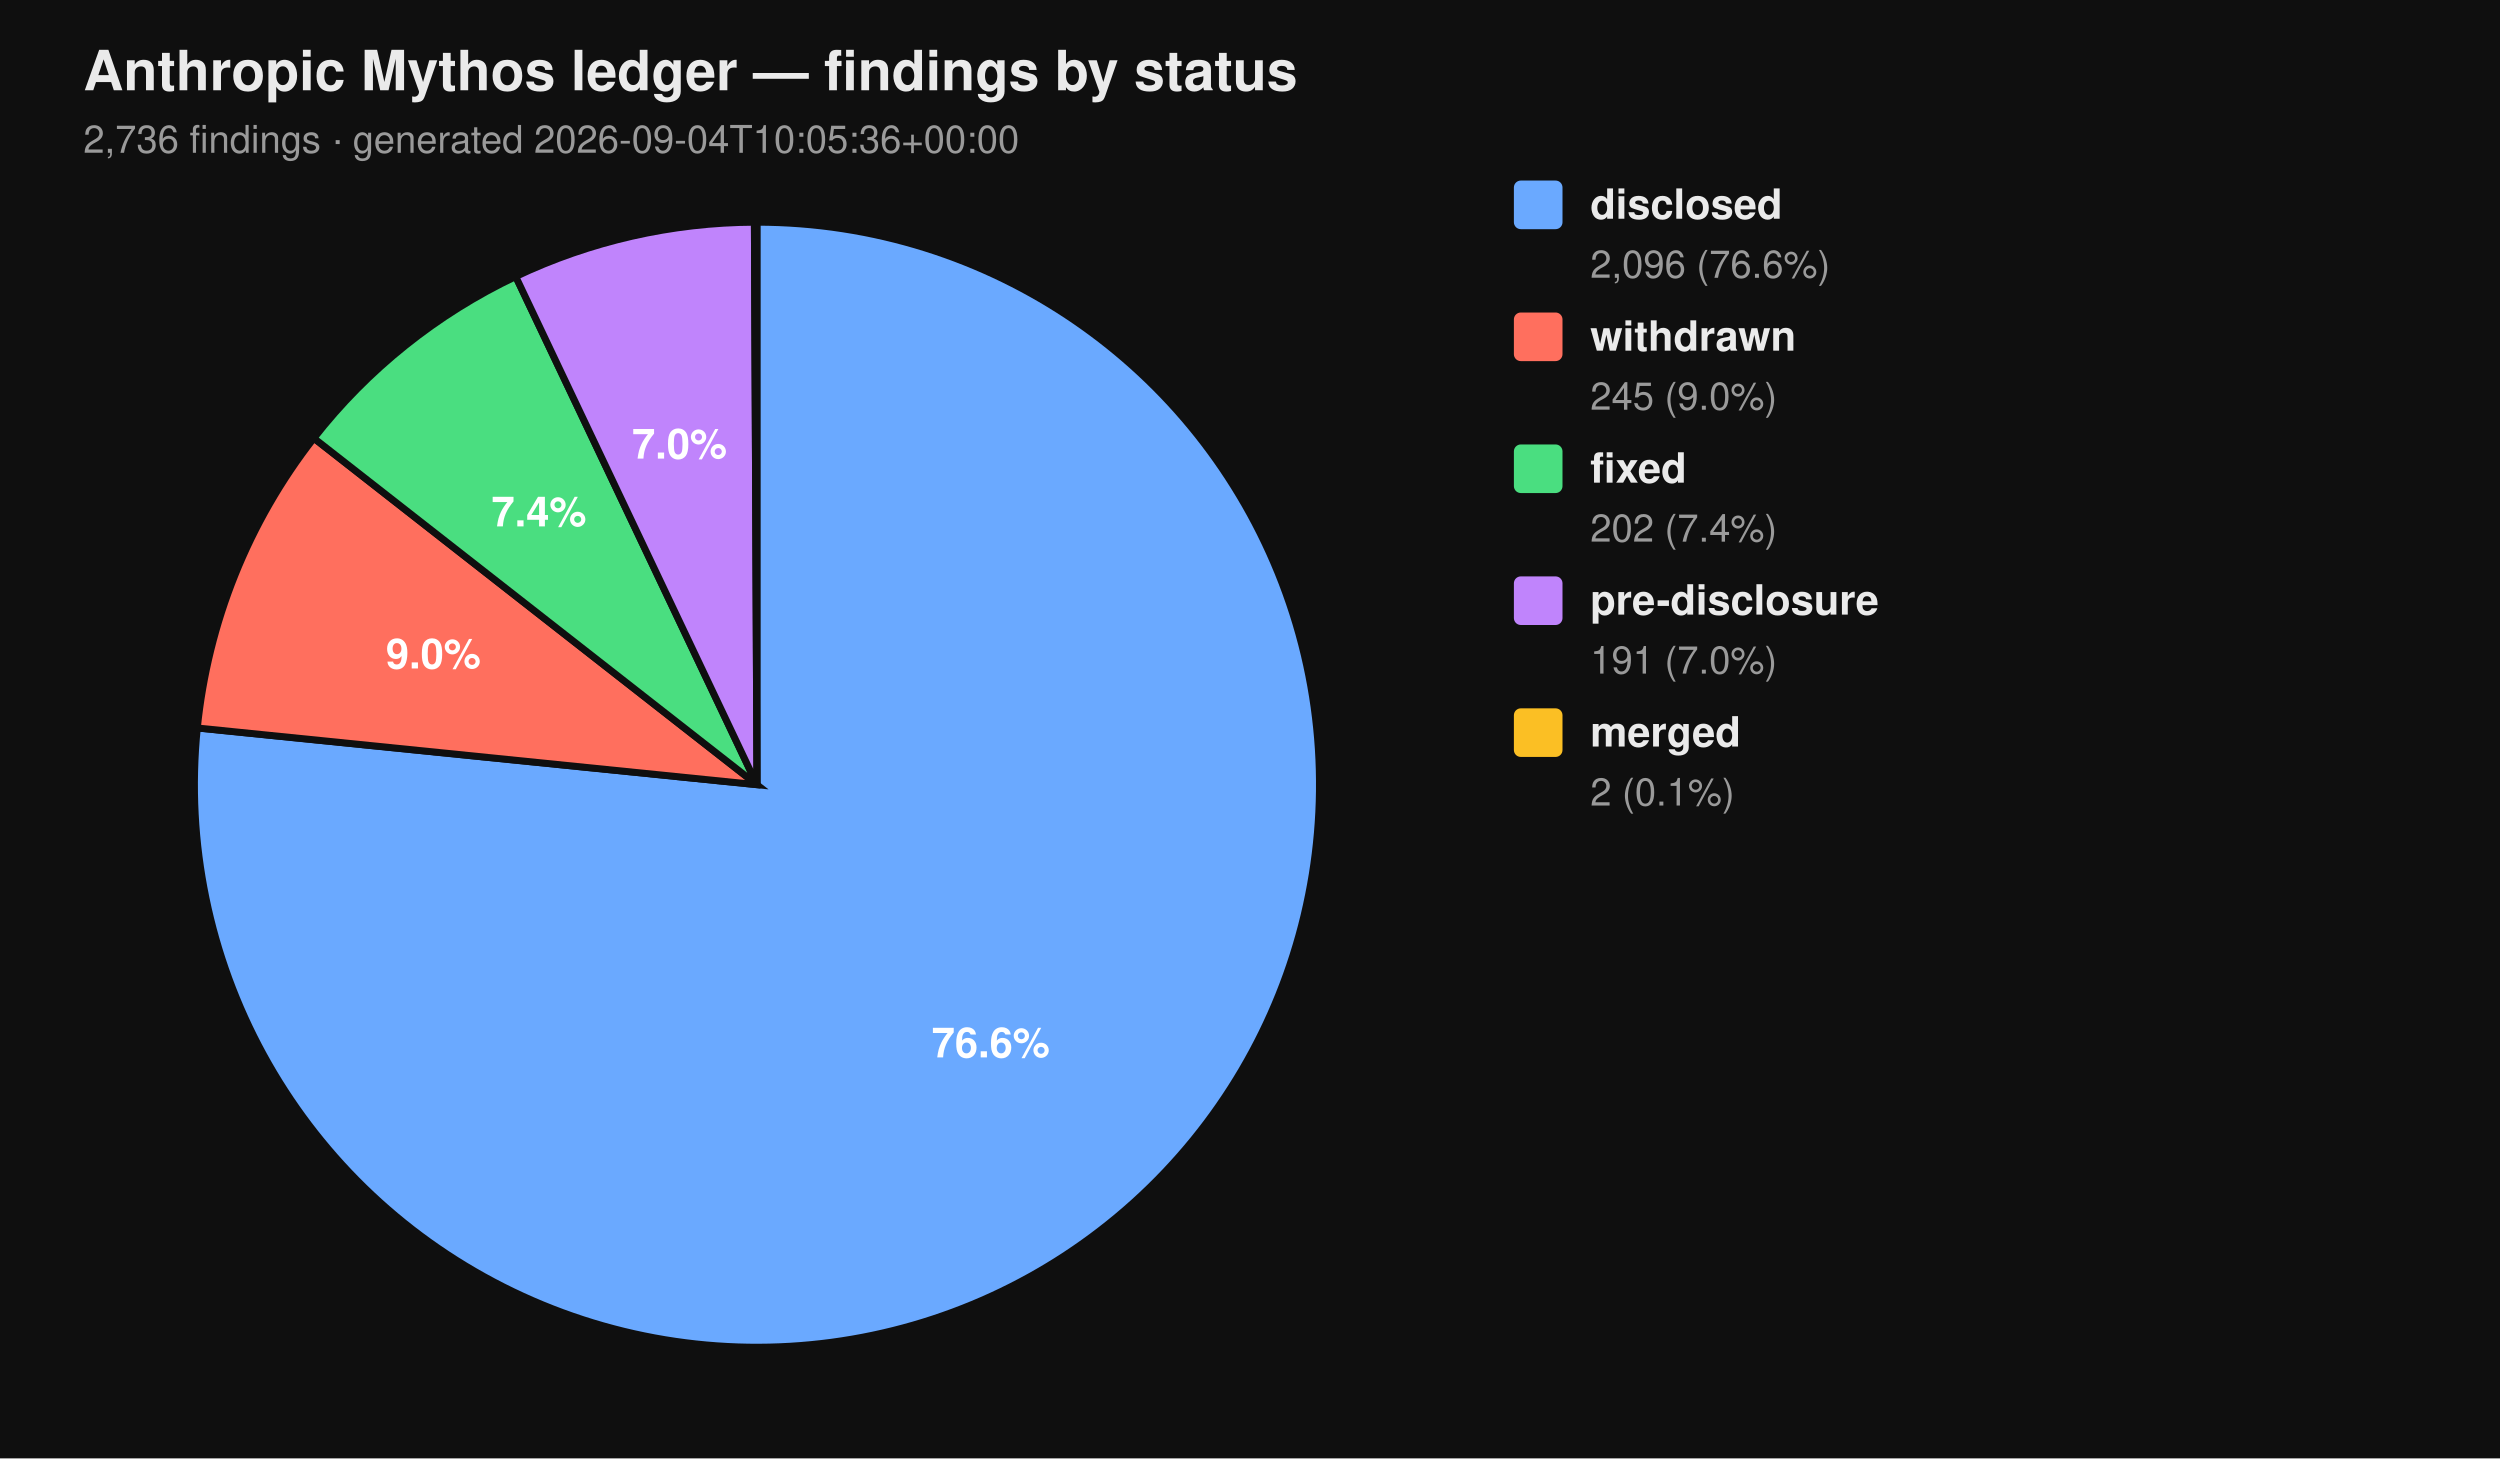
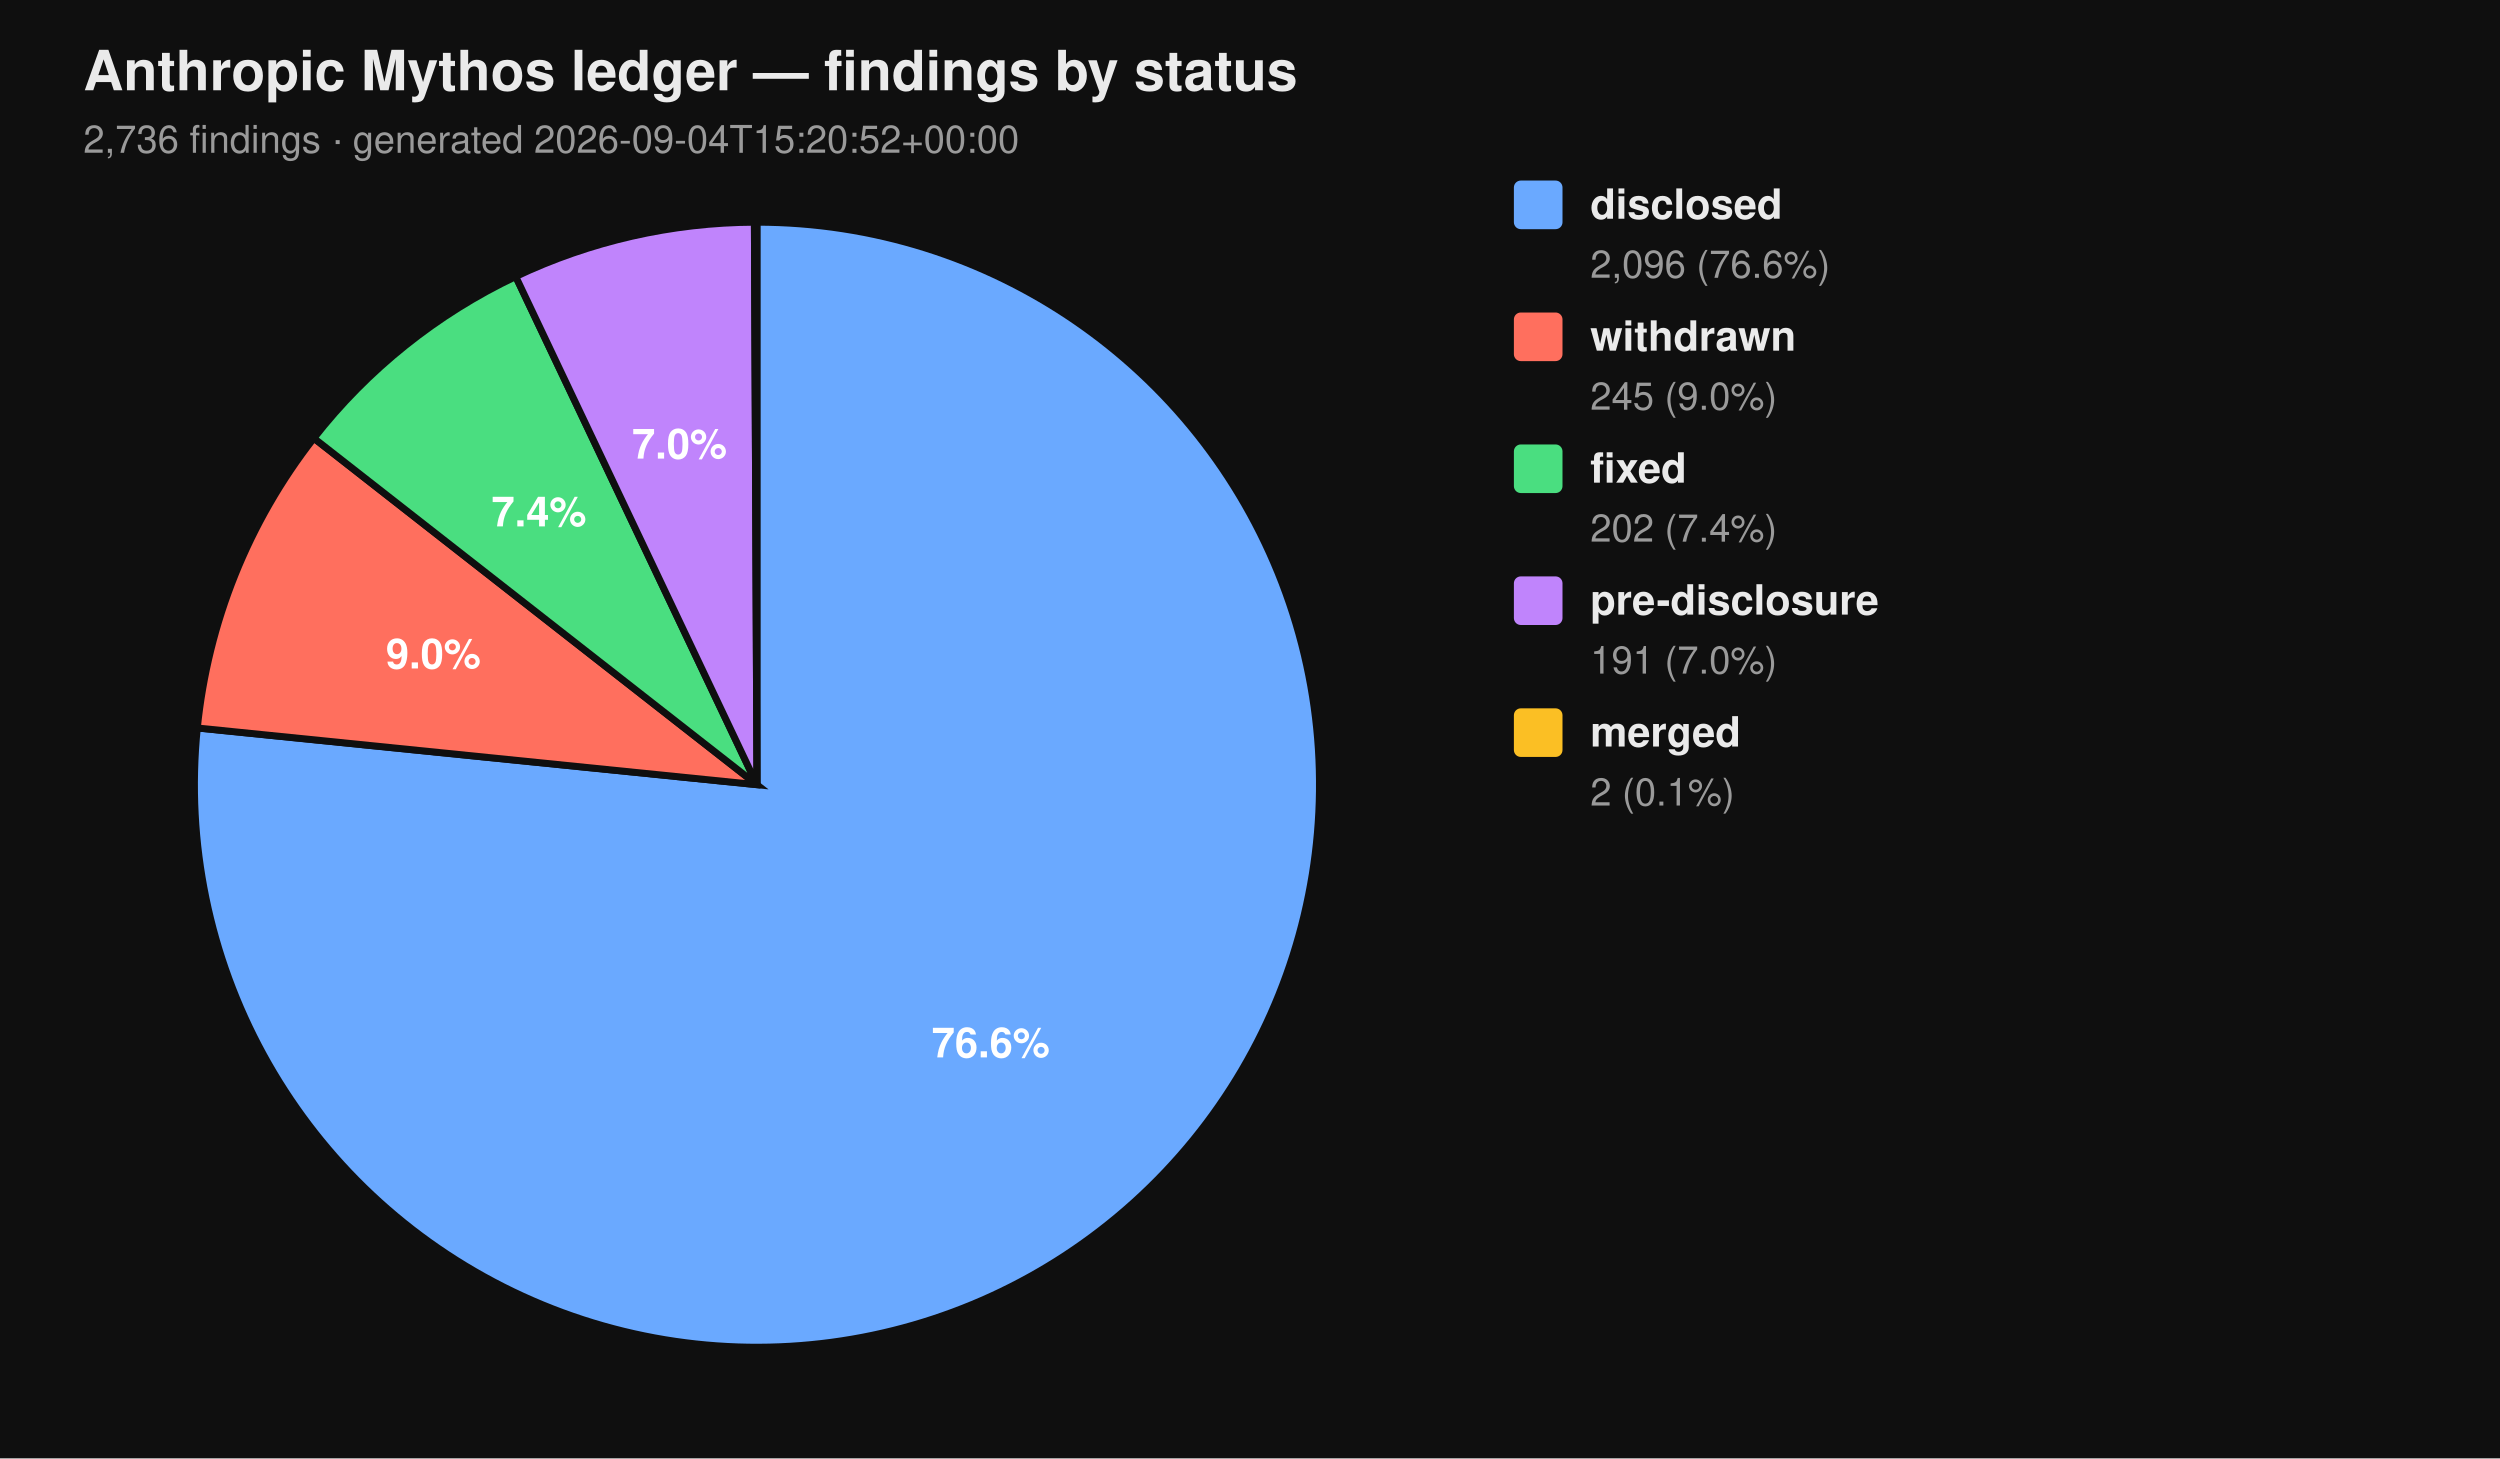
<svg xmlns="http://www.w3.org/2000/svg" viewBox="0 0 720 420" width="720" height="420" font-family="-apple-system, BlinkMacSystemFont, 'Segoe UI', Helvetica, Arial, sans-serif">
  <rect width="100%" height="100%" fill="#0f0f0f" />
  <text x="24" y="26" fill="#eaeaea" font-size="16" font-weight="700">Anthropic Mythos ledger — findings by status</text>
-   <text x="24" y="44" fill="#9a9a9a" font-size="11">2,736 findings  ·  generated 2026-09-04T10:05:36+00:00</text>
+   <text x="24" y="44" fill="#9a9a9a" font-size="11">2,736 findings  ·  generated 2026-09-04T15:20:52+00:00</text>
  <path d="M 218.00 226.00 L 218.00 64.00 A 162.00 162.00 0 1 1 56.83 209.66 Z" fill="#6aa9ff" stroke="#0f0f0f" stroke-width="2" />
  <path d="M 218.00 226.00 L 56.83 209.66 A 162.00 162.00 0 0 1 90.39 126.20 Z" fill="#ff6f5e" stroke="#0f0f0f" stroke-width="2" />
  <path d="M 218.00 226.00 L 90.39 126.20 A 162.00 162.00 0 0 1 148.53 79.65 Z" fill="#4ade80" stroke="#0f0f0f" stroke-width="2" />
  <path d="M 218.00 226.00 L 148.53 79.65 A 162.00 162.00 0 0 1 217.26 64.00 Z" fill="#c084fc" stroke="#0f0f0f" stroke-width="2" />
  <path d="M 218.00 226.00 L 217.26 64.00 A 162.00 162.00 0 0 1 218.00 64.00 Z" fill="#fbbf24" stroke="#0f0f0f" stroke-width="2" />
  <text x="285.34" y="304.52" text-anchor="middle" fill="#ffffff" font-size="12" font-weight="700">76.6%</text>
  <text x="124.81" y="192.52" text-anchor="middle" fill="#ffffff" font-size="12" font-weight="700">9.0%</text>
  <text x="155.22" y="151.60" text-anchor="middle" fill="#ffffff" font-size="12" font-weight="700">7.4%</text>
  <text x="195.70" y="132.07" text-anchor="middle" fill="#ffffff" font-size="12" font-weight="700">7.0%</text>
  <rect x="436" y="52" width="14" height="14" rx="2" ry="2" fill="#6aa9ff" />
  <text x="458" y="63" fill="#eaeaea" font-size="12" font-weight="600">disclosed</text>
  <text x="458" y="80" fill="#9a9a9a" font-size="11">2,096 (76.6%)</text>
  <rect x="436" y="90" width="14" height="14" rx="2" ry="2" fill="#ff6f5e" />
  <text x="458" y="101" fill="#eaeaea" font-size="12" font-weight="600">withdrawn</text>
  <text x="458" y="118" fill="#9a9a9a" font-size="11">245 (9.0%)</text>
  <rect x="436" y="128" width="14" height="14" rx="2" ry="2" fill="#4ade80" />
  <text x="458" y="139" fill="#eaeaea" font-size="12" font-weight="600">fixed</text>
  <text x="458" y="156" fill="#9a9a9a" font-size="11">202 (7.4%)</text>
  <rect x="436" y="166" width="14" height="14" rx="2" ry="2" fill="#c084fc" />
  <text x="458" y="177" fill="#eaeaea" font-size="12" font-weight="600">pre-disclosure</text>
  <text x="458" y="194" fill="#9a9a9a" font-size="11">191 (7.0%)</text>
  <rect x="436" y="204" width="14" height="14" rx="2" ry="2" fill="#fbbf24" />
  <text x="458" y="215" fill="#eaeaea" font-size="12" font-weight="600">merged</text>
  <text x="458" y="232" fill="#9a9a9a" font-size="11">2 (0.1%)</text>
</svg>
